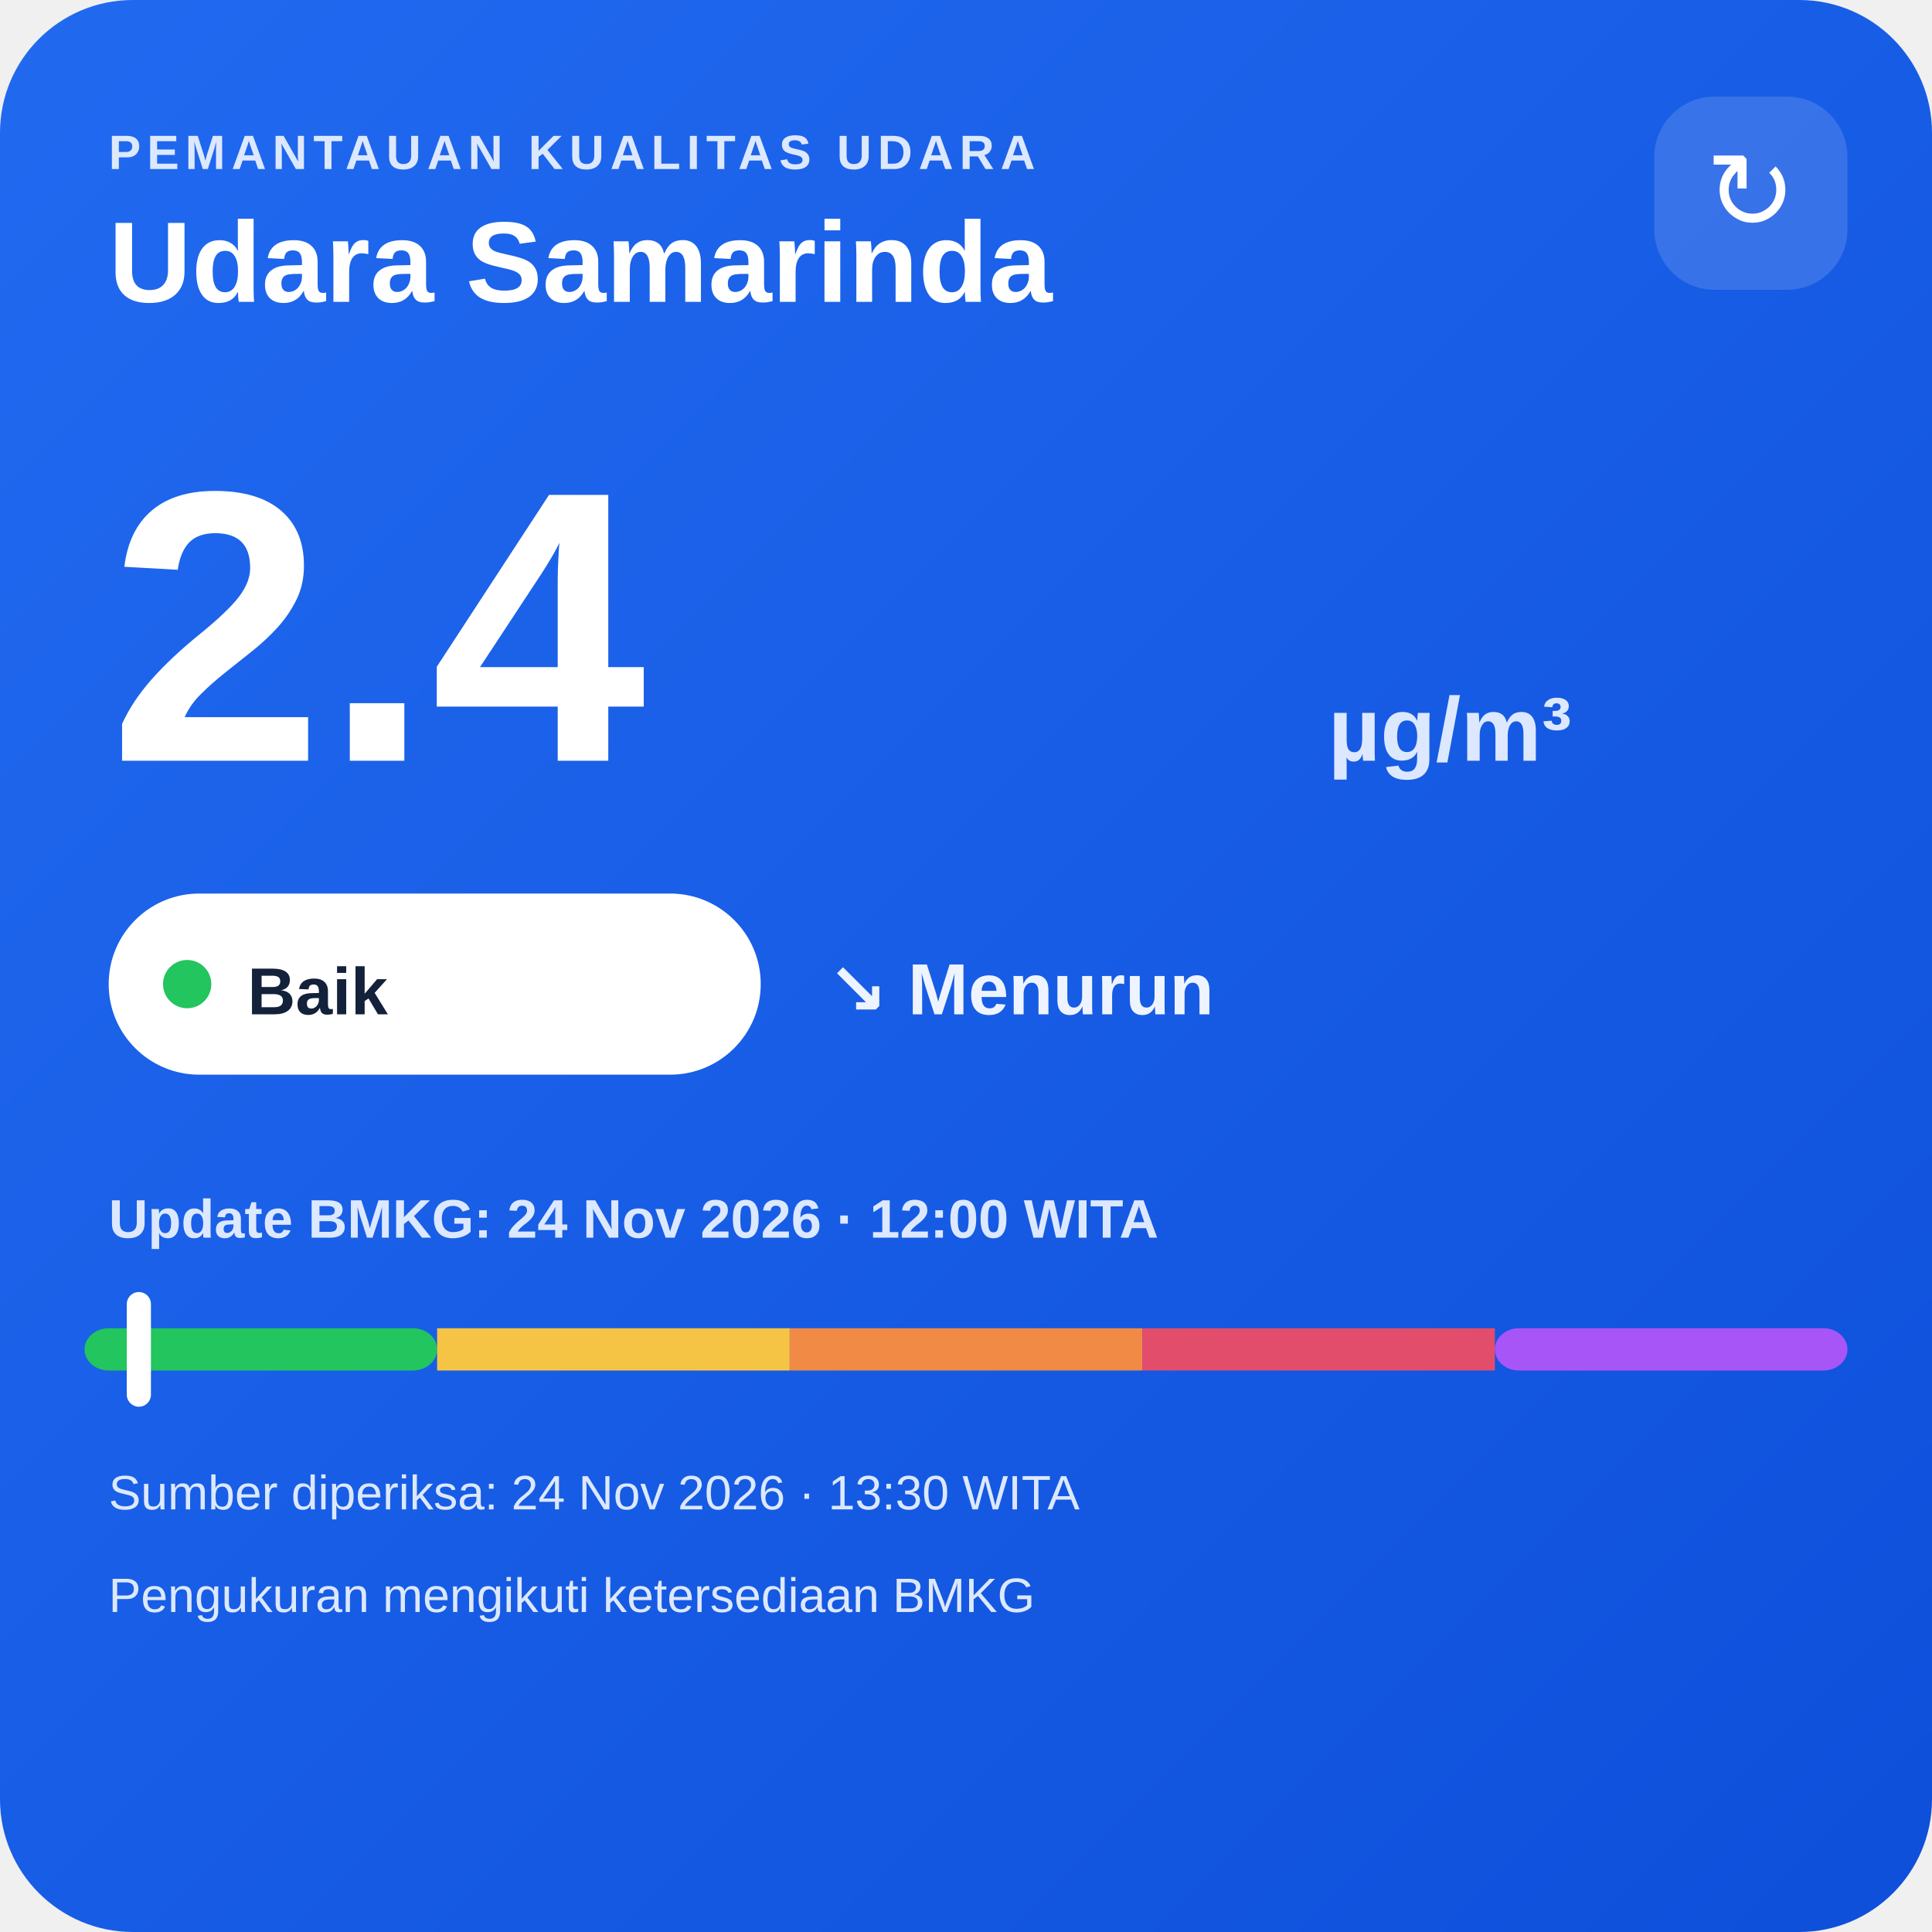
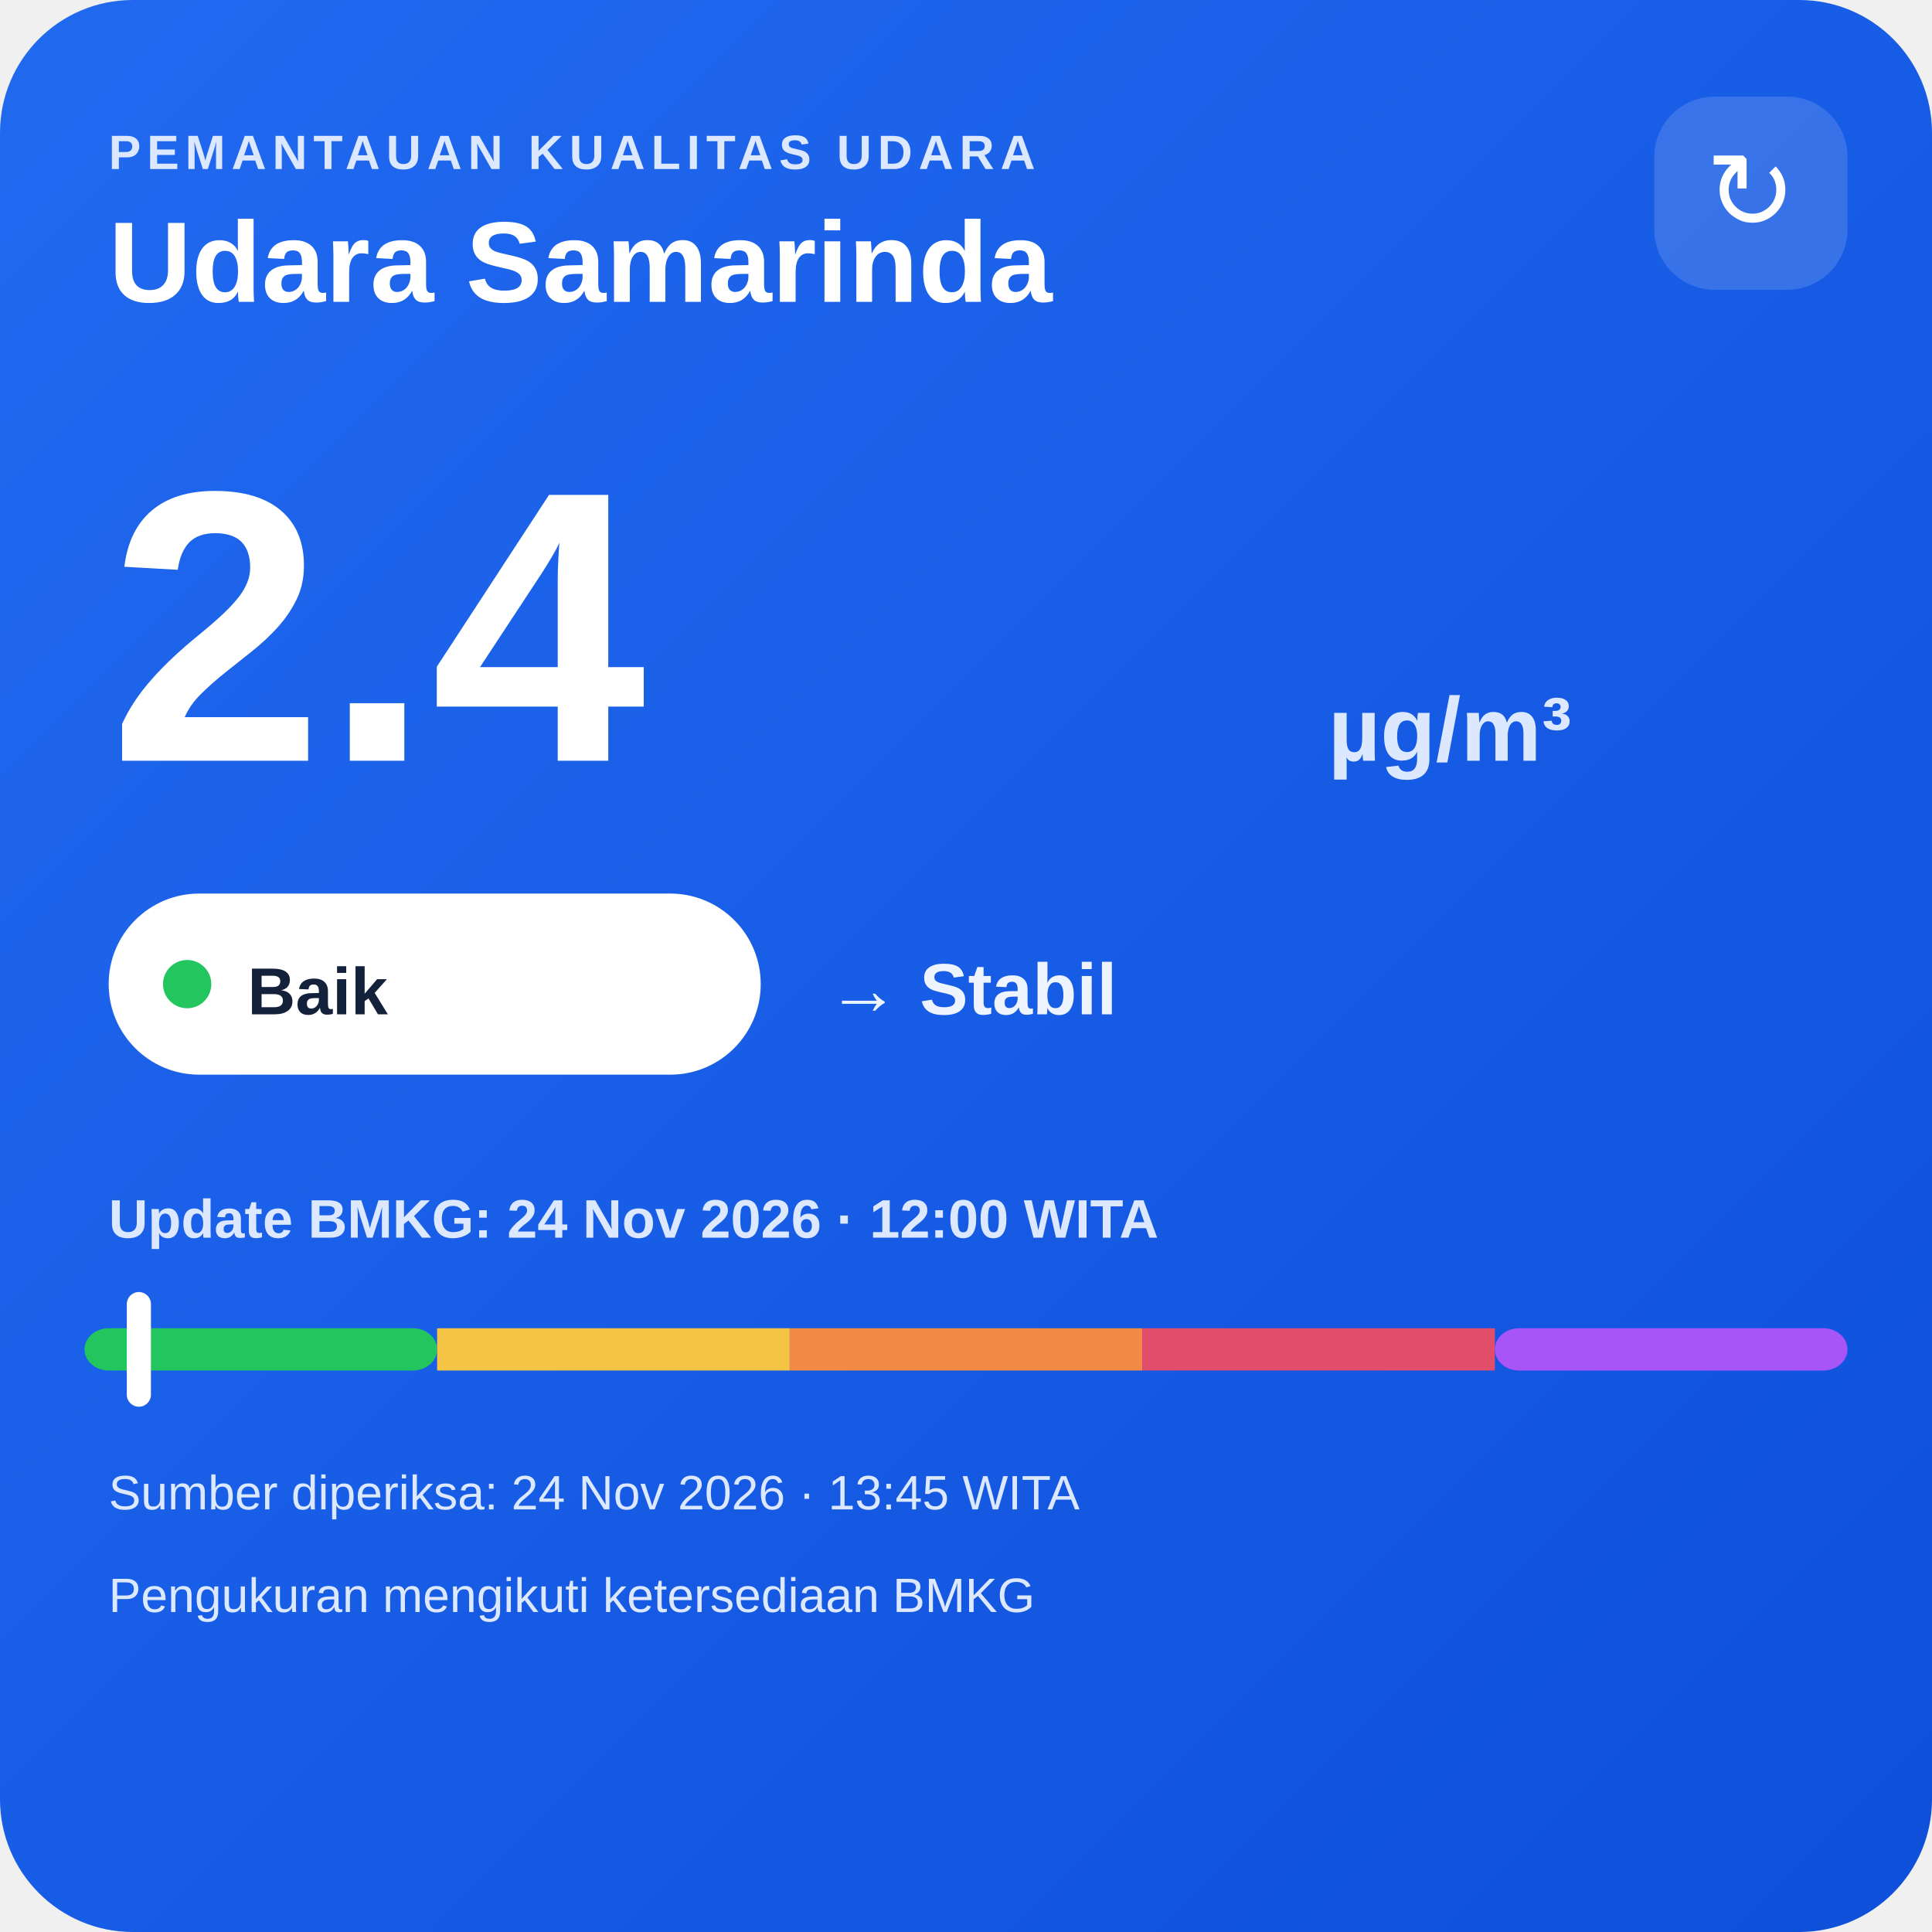
<svg xmlns="http://www.w3.org/2000/svg" width="320" height="320" viewBox="0 0 320 320">
  <defs>
    <linearGradient id="bg" x1="0" y1="0" x2="1" y2="1">
      <stop offset="0" stop-color="#216af0" />
      <stop offset="1" stop-color="#0e4fda" />
    </linearGradient>
  </defs>
  <rect width="320" height="320" rx="22" fill="url(#bg)" />
  <text x="18" y="28" fill="#dce8ff" font-family="Arial,sans-serif" font-size="8" font-weight="700" letter-spacing="1">PEMANTAUAN KUALITAS UDARA</text>
  <text x="18" y="50" fill="#ffffff" font-family="Arial,sans-serif" font-size="19" font-weight="700">Udara Samarinda</text>
  <rect x="274" y="16" width="32" height="32" rx="10" fill="#ffffff" fill-opacity=".14" />
  <text x="290" y="38" text-anchor="middle" fill="#ffffff" font-family="Arial,sans-serif" font-size="18">↻</text>
  <text x="18" y="126" fill="#ffffff" font-family="Arial,sans-serif" font-size="64" font-weight="800">2.4</text>
  <text x="220" y="126" fill="#dce8ff" font-family="Arial,sans-serif" font-size="15" font-weight="700">µg/m³</text>
  <rect x="18" y="148" width="108" height="30" rx="15" fill="#ffffff" />
  <circle cx="31" cy="163" r="4" fill="#22c55e" />
  <text x="41" y="168" fill="#13213a" font-family="Arial,sans-serif" font-size="11" font-weight="700">Baik</text>
-   <text x="137" y="168" fill="#eef4ff" font-family="Arial,sans-serif" font-size="12" font-weight="700">↘ Menurun</text>
+   <text x="137" y="168" fill="#eef4ff" font-family="Arial,sans-serif" font-size="12" font-weight="700">→ Stabil</text>
  <text x="18" y="205" fill="#dce8ff" font-family="Arial,sans-serif" font-size="9" font-weight="700">Update BMKG: 24 Nov 2026 · 12:00 WITA</text>
  <rect x="14" y="220" width="58.4" height="7" rx="4" fill="#22c55e" />
  <rect x="72.4" y="220" width="58.4" height="7" fill="#f6c445" />
  <rect x="130.8" y="220" width="58.4" height="7" fill="#f08a45" />
  <rect x="189.2" y="220" width="58.4" height="7" fill="#e24d6b" />
  <rect x="247.6" y="220" width="58.4" height="7" rx="4" fill="#a855f7" />
  <rect x="21.0" y="214" width="4" height="19" rx="2" fill="#ffffff" />
-   <text x="18" y="250" fill="#dce8ff" font-family="Arial,sans-serif" font-size="8">Sumber diperiksa: 24 Nov 2026 · 13:30 WITA</text>
+   <text x="18" y="250" fill="#dce8ff" font-family="Arial,sans-serif" font-size="8">Sumber diperiksa: 24 Nov 2026 · 13:45 WITA</text>
  <text x="18" y="267" fill="#dce8ff" font-family="Arial,sans-serif" font-size="8">Pengukuran mengikuti ketersediaan BMKG</text>
</svg>
